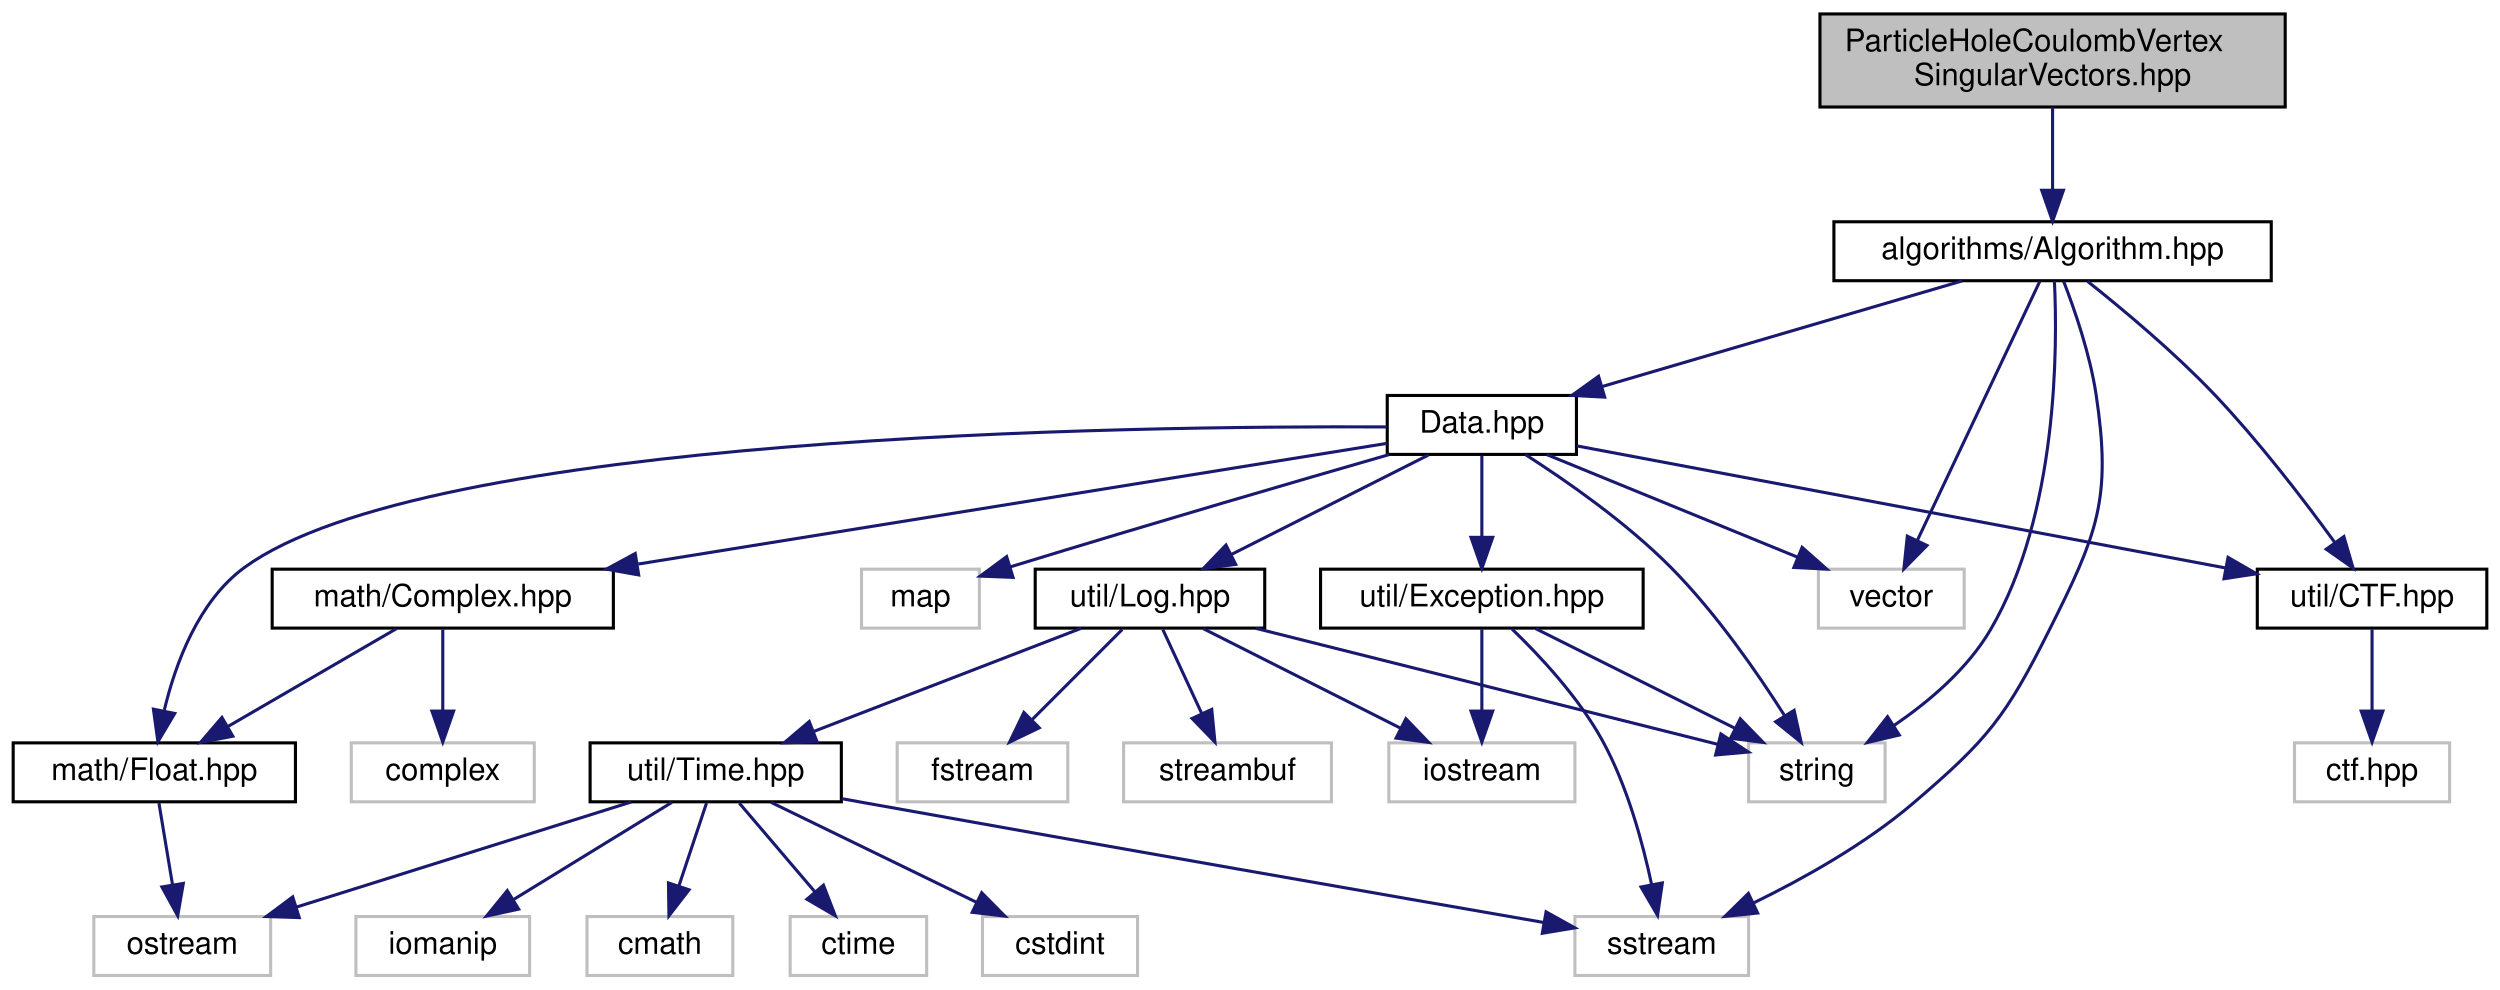
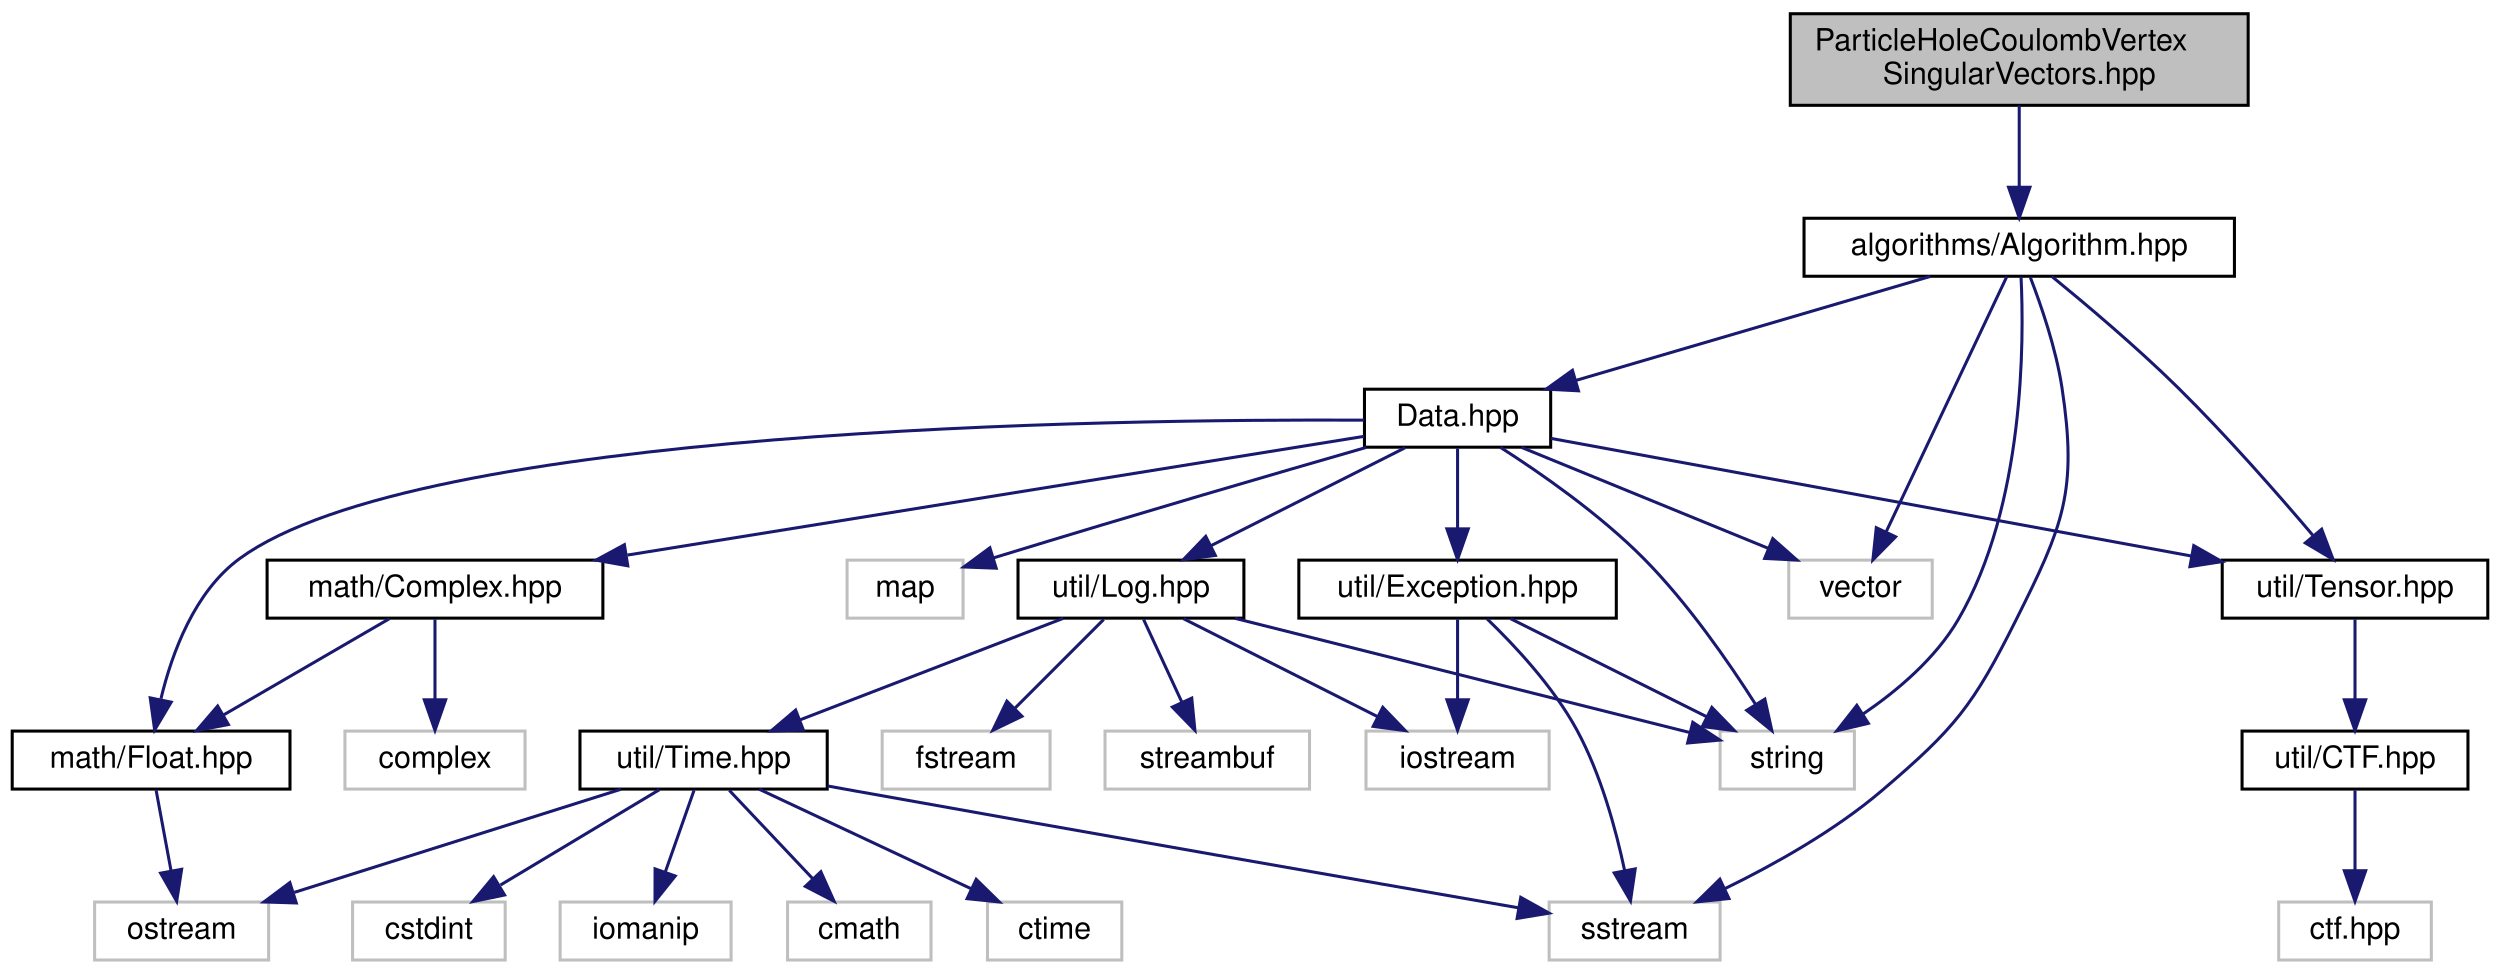
- <svg xmlns="http://www.w3.org/2000/svg" xmlns:xlink="http://www.w3.org/1999/xlink" width="806pt" height="319pt" viewBox="0.00 0.00 805.50 319.00">
+ <svg xmlns="http://www.w3.org/2000/svg" xmlns:xlink="http://www.w3.org/1999/xlink" width="819pt" height="319pt" viewBox="0.00 0.00 819.00 319.00">
  <g id="graph0" class="graph" transform="scale(1 1) rotate(0) translate(4 315)">
    <g id="node1" class="node">
      <g id="a_node1">
        <a xlink:title=" ">
          <polygon fill="#bfbfbf" stroke="black" points="582.5,-280.5 582.5,-310.5 732.5,-310.5 732.5,-280.5 582.5,-280.5" />
          <text text-anchor="start" x="590.5" y="-298.5" font-family="Helvetica,sans-Serif" font-size="10.00">ParticleHoleCoulombVertex</text>
          <text text-anchor="middle" x="657.5" y="-287.5" font-family="Helvetica,sans-Serif" font-size="10.00">SingularVectors.hpp</text>
        </a>
      </g>
    </g>
    <g id="node2" class="node">
      <g id="a_node2">
        <a xlink:href="Algorithm_8hpp.html" target="_top" xlink:title=" ">
          <polygon fill="none" stroke="black" points="587,-224.5 587,-243.5 728,-243.5 728,-224.5 587,-224.5" />
          <text text-anchor="middle" x="657.5" y="-231.5" font-family="Helvetica,sans-Serif" font-size="10.00">algorithms/Algorithm.hpp</text>
        </a>
      </g>
    </g>
    <g id="edge1" class="edge">
      <path fill="none" stroke="midnightblue" d="M657.5,-280.4C657.5,-272.47 657.5,-262.46 657.5,-253.86" />
      <polygon fill="midnightblue" stroke="midnightblue" points="661,-253.66 657.5,-243.66 654,-253.66 661,-253.66" />
    </g>
    <g id="node3" class="node">
      <g id="a_node3">
        <a xlink:href="Data_8hpp.html" target="_top" xlink:title=" ">
          <polygon fill="none" stroke="black" points="443,-168.5 443,-187.5 504,-187.5 504,-168.5 443,-168.5" />
          <text text-anchor="middle" x="473.5" y="-175.5" font-family="Helvetica,sans-Serif" font-size="10.00">Data.hpp</text>
        </a>
      </g>
    </g>
    <g id="edge2" class="edge">
      <path fill="none" stroke="midnightblue" d="M628.34,-224.44C596.99,-215.24 546.97,-200.56 512.3,-190.39" />
      <polygon fill="midnightblue" stroke="midnightblue" points="513.1,-186.97 502.52,-187.52 511.13,-193.69 513.1,-186.97" />
    </g>
    <g id="node10" class="node">
      <g id="a_node10">
        <a xlink:title=" ">
          <polygon fill="none" stroke="#bfbfbf" points="503.5,-0.5 503.5,-19.5 559.5,-19.5 559.5,-0.5 503.5,-0.5" />
          <text text-anchor="middle" x="531.5" y="-7.5" font-family="Helvetica,sans-Serif" font-size="10.00">sstream</text>
        </a>
      </g>
    </g>
-     <g id="edge31" class="edge">
+     <g id="edge32" class="edge">
      <path fill="none" stroke="midnightblue" d="M661.1,-224.22C664.56,-215.28 669.53,-200.94 671.5,-188 676.67,-153.96 671.9,-142.79 656.5,-112 642.34,-83.69 636.59,-76.54 612.5,-56 597.05,-42.83 577.14,-31.7 560.93,-23.81" />
      <polygon fill="midnightblue" stroke="midnightblue" points="562.41,-20.64 551.87,-19.55 559.43,-26.97 562.41,-20.64" />
    </g>
    <g id="node12" class="node">
      <g id="a_node12">
        <a xlink:title=" ">
          <polygon fill="none" stroke="#bfbfbf" points="559.5,-56.5 559.5,-75.5 603.5,-75.5 603.5,-56.5 559.5,-56.5" />
          <text text-anchor="middle" x="581.5" y="-63.5" font-family="Helvetica,sans-Serif" font-size="10.00">string</text>
        </a>
      </g>
    </g>
-     <g id="edge29" class="edge">
+     <g id="edge30" class="edge">
      <path fill="none" stroke="midnightblue" d="M658.09,-224.39C659.11,-203.54 659.31,-149.32 637.5,-112 630.1,-99.34 617.69,-88.82 606.42,-81.14" />
      <polygon fill="midnightblue" stroke="midnightblue" points="608.07,-78.04 597.76,-75.6 604.3,-83.94 608.07,-78.04" />
    </g>
    <g id="node20" class="node">
      <g id="a_node20">
        <a xlink:title=" ">
          <polygon fill="none" stroke="#bfbfbf" points="582,-112.5 582,-131.5 629,-131.5 629,-112.5 582,-112.5" />
          <text text-anchor="middle" x="605.5" y="-119.5" font-family="Helvetica,sans-Serif" font-size="10.00">vector</text>
        </a>
      </g>
    </g>
-     <g id="edge30" class="edge">
+     <g id="edge31" class="edge">
      <path fill="none" stroke="midnightblue" d="M653.42,-224.37C644.95,-206.46 625.32,-164.92 613.98,-140.95" />
      <polygon fill="midnightblue" stroke="midnightblue" points="617,-139.14 609.56,-131.59 610.67,-142.13 617,-139.14" />
    </g>
    <g id="node21" class="node">
      <g id="a_node21">
-         <a xlink:href="CTF_8hpp.html" target="_top" xlink:title=" ">
-           <polygon fill="none" stroke="black" points="723.5,-112.5 723.5,-131.5 797.5,-131.5 797.5,-112.5 723.5,-112.5" />
-           <text text-anchor="middle" x="760.5" y="-119.5" font-family="Helvetica,sans-Serif" font-size="10.00">util/CTF.hpp</text>
-         </a>
-       </g>
-     </g>
-     <g id="edge32" class="edge">
-       <path fill="none" stroke="midnightblue" d="M668.81,-224.27C679.73,-215.6 696.49,-201.66 709.5,-188 723.97,-172.81 738.55,-153.77 748.4,-140.22" />
-       <polygon fill="midnightblue" stroke="midnightblue" points="751.42,-142.01 754.39,-131.84 745.73,-137.94 751.42,-142.01" />
+         <a xlink:href="Tensor_8hpp.html" target="_top" xlink:title=" ">
+           <polygon fill="none" stroke="black" points="724,-112.5 724,-131.5 811,-131.5 811,-112.5 724,-112.5" />
+           <text text-anchor="middle" x="767.5" y="-119.5" font-family="Helvetica,sans-Serif" font-size="10.00">util/Tensor.hpp</text>
+         </a>
+       </g>
+     </g>
+     <g id="edge33" class="edge">
+       <path fill="none" stroke="midnightblue" d="M668.21,-224.42C678.98,-215.63 695.89,-201.4 709.5,-188 725.41,-172.33 742.26,-153.11 753.68,-139.65" />
+       <polygon fill="midnightblue" stroke="midnightblue" points="756.58,-141.64 760.33,-131.73 751.22,-137.14 756.58,-141.64" />
    </g>
    <g id="node4" class="node">
      <g id="a_node4">
        <a xlink:href="Log_8hpp.html" target="_top" xlink:title=" ">
          <polygon fill="none" stroke="black" points="329.5,-112.5 329.5,-131.5 403.5,-131.5 403.5,-112.5 329.5,-112.5" />
          <text text-anchor="middle" x="366.5" y="-119.5" font-family="Helvetica,sans-Serif" font-size="10.00">util/Log.hpp</text>
        </a>
      </g>
    </g>
    <g id="edge3" class="edge">
      <path fill="none" stroke="midnightblue" d="M456.31,-168.32C439.15,-159.66 412.55,-146.24 392.75,-136.25" />
      <polygon fill="midnightblue" stroke="midnightblue" points="394.15,-133.04 383.65,-131.65 391,-139.28 394.15,-133.04" />
    </g>
    <g id="edge20" class="edge">
      <path fill="none" stroke="midnightblue" d="M487.54,-168.44C500.56,-160.11 520.05,-146.59 534.5,-132 548.99,-117.37 562.42,-97.95 571.18,-84.16" />
      <polygon fill="midnightblue" stroke="midnightblue" points="574.17,-85.98 576.46,-75.64 568.22,-82.3 574.17,-85.98" />
    </g>
    <g id="node16" class="node">
      <g id="a_node16">
        <a xlink:href="Float_8hpp.html" target="_top" xlink:title=" ">
          <polygon fill="none" stroke="black" points="0,-56.5 0,-75.5 91,-75.5 91,-56.5 0,-56.5" />
          <text text-anchor="middle" x="45.5" y="-63.5" font-family="Helvetica,sans-Serif" font-size="10.00">math/Float.hpp</text>
        </a>
      </g>
    </g>
    <g id="edge15" class="edge">
      <path fill="none" stroke="midnightblue" d="M442.85,-177.36C359.84,-177.76 133.01,-174.81 74.5,-132 59.72,-121.18 52.33,-101.1 48.73,-86.11" />
      <polygon fill="midnightblue" stroke="midnightblue" points="52.08,-84.98 46.66,-75.88 45.21,-86.37 52.08,-84.98" />
    </g>
    <g id="node17" class="node">
      <g id="a_node17">
        <a xlink:href="Complex_8hpp.html" target="_top" xlink:title=" ">
          <polygon fill="none" stroke="black" points="83.5,-112.5 83.5,-131.5 193.5,-131.5 193.5,-112.5 83.5,-112.5" />
          <text text-anchor="middle" x="138.5" y="-119.5" font-family="Helvetica,sans-Serif" font-size="10.00">math/Complex.hpp</text>
        </a>
      </g>
    </g>
    <g id="edge17" class="edge">
      <path fill="none" stroke="midnightblue" d="M442.88,-172.06C388.38,-163.28 273.53,-144.77 201.53,-133.16" />
      <polygon fill="midnightblue" stroke="midnightblue" points="201.66,-129.64 191.23,-131.5 200.55,-136.55 201.66,-129.64" />
    </g>
    <g id="node19" class="node">
      <g id="a_node19">
        <a xlink:title=" ">
          <polygon fill="none" stroke="#bfbfbf" points="273.5,-112.5 273.5,-131.5 311.5,-131.5 311.5,-112.5 273.5,-112.5" />
          <text text-anchor="middle" x="292.5" y="-119.5" font-family="Helvetica,sans-Serif" font-size="10.00">map</text>
        </a>
      </g>
    </g>
    <g id="edge21" class="edge">
      <path fill="none" stroke="midnightblue" d="M443.53,-168.42C414.57,-160.09 369.22,-146.89 321.36,-132.21" />
      <polygon fill="midnightblue" stroke="midnightblue" points="322.35,-128.86 311.76,-129.26 320.29,-135.55 322.35,-128.86" />
    </g>
    <g id="edge22" class="edge">
      <path fill="none" stroke="midnightblue" d="M494.42,-168.44C516.24,-159.52 550.65,-145.44 575.39,-135.32" />
      <polygon fill="midnightblue" stroke="midnightblue" points="576.75,-138.54 584.68,-131.52 574.1,-132.06 576.75,-138.54" />
    </g>
    <g id="edge23" class="edge">
-       <path fill="none" stroke="midnightblue" d="M504.21,-171.22C554.38,-161.78 654.23,-142.99 713.4,-131.86" />
-       <polygon fill="midnightblue" stroke="midnightblue" points="714.07,-135.3 723.25,-130.01 712.77,-128.42 714.07,-135.3" />
-     </g>
-     <g id="node23" class="node">
-       <g id="a_node23">
+       <path fill="none" stroke="midnightblue" d="M504.13,-171.37C553.8,-162.25 652.52,-144.12 713.98,-132.83" />
+       <polygon fill="midnightblue" stroke="midnightblue" points="714.68,-136.26 723.89,-131.01 713.42,-129.38 714.68,-136.26" />
+     </g>
+     <g id="node24" class="node">
+       <g id="a_node24">
        <a xlink:href="Exception_8hpp.html" target="_top" xlink:title=" ">
          <polygon fill="none" stroke="black" points="421.5,-112.5 421.5,-131.5 525.5,-131.5 525.5,-112.5 421.5,-112.5" />
          <text text-anchor="middle" x="473.5" y="-119.5" font-family="Helvetica,sans-Serif" font-size="10.00">util/Exception.hpp</text>
        </a>
      </g>
    </g>
-     <g id="edge25" class="edge">
+     <g id="edge26" class="edge">
      <path fill="none" stroke="midnightblue" d="M473.5,-168.08C473.5,-161.01 473.5,-150.86 473.5,-141.99" />
      <polygon fill="midnightblue" stroke="midnightblue" points="477,-141.75 473.5,-131.75 470,-141.75 477,-141.75" />
    </g>
    <g id="node5" class="node">
      <g id="a_node5">
        <a xlink:href="Time_8hpp.html" target="_top" xlink:title=" ">
          <polygon fill="none" stroke="black" points="186,-56.5 186,-75.5 267,-75.5 267,-56.5 186,-56.5" />
          <text text-anchor="middle" x="226.5" y="-63.5" font-family="Helvetica,sans-Serif" font-size="10.00">util/Time.hpp</text>
        </a>
      </g>
    </g>
    <g id="edge4" class="edge">
      <path fill="none" stroke="midnightblue" d="M344.32,-112.44C321.07,-103.48 284.35,-89.31 258.08,-79.18" />
      <polygon fill="midnightblue" stroke="midnightblue" points="259.17,-75.85 248.58,-75.52 256.65,-82.38 259.17,-75.85" />
    </g>
    <g id="edge11" class="edge">
      <path fill="none" stroke="midnightblue" d="M400.57,-112.44C441.52,-102.16 509.72,-85.03 549.66,-75" />
      <polygon fill="midnightblue" stroke="midnightblue" points="550.56,-78.38 559.41,-72.55 548.86,-71.59 550.56,-78.38" />
    </g>
    <g id="node13" class="node">
      <g id="a_node13">
        <a xlink:title=" ">
          <polygon fill="none" stroke="#bfbfbf" points="443.5,-56.5 443.5,-75.5 503.5,-75.5 503.5,-56.5 443.5,-56.5" />
          <text text-anchor="middle" x="473.5" y="-63.5" font-family="Helvetica,sans-Serif" font-size="10.00">iostream</text>
        </a>
      </g>
    </g>
    <g id="edge12" class="edge">
      <path fill="none" stroke="midnightblue" d="M383.69,-112.32C400.85,-103.66 427.45,-90.24 447.25,-80.25" />
      <polygon fill="midnightblue" stroke="midnightblue" points="449,-83.28 456.35,-75.65 445.85,-77.04 449,-83.28" />
    </g>
    <g id="node14" class="node">
      <g id="a_node14">
        <a xlink:title=" ">
          <polygon fill="none" stroke="#bfbfbf" points="358,-56.5 358,-75.5 425,-75.5 425,-56.5 358,-56.5" />
          <text text-anchor="middle" x="391.5" y="-63.5" font-family="Helvetica,sans-Serif" font-size="10.00">streambuf</text>
        </a>
      </g>
    </g>
    <g id="edge13" class="edge">
      <path fill="none" stroke="midnightblue" d="M370.63,-112.08C374.01,-104.77 378.92,-94.18 383.12,-85.1" />
      <polygon fill="midnightblue" stroke="midnightblue" points="386.42,-86.3 387.45,-75.75 380.07,-83.36 386.42,-86.3" />
    </g>
    <g id="node15" class="node">
      <g id="a_node15">
        <a xlink:title=" ">
          <polygon fill="none" stroke="#bfbfbf" points="285,-56.5 285,-75.5 340,-75.5 340,-56.5 285,-56.5" />
          <text text-anchor="middle" x="312.5" y="-63.5" font-family="Helvetica,sans-Serif" font-size="10.00">fstream</text>
        </a>
      </g>
    </g>
    <g id="edge14" class="edge">
      <path fill="none" stroke="midnightblue" d="M357.58,-112.08C349.72,-104.22 338.07,-92.57 328.58,-83.08" />
      <polygon fill="midnightblue" stroke="midnightblue" points="330.8,-80.35 321.25,-75.75 325.85,-85.3 330.8,-80.35" />
    </g>
    <g id="node6" class="node">
      <g id="a_node6">
        <a xlink:title=" ">
-           <polygon fill="none" stroke="#bfbfbf" points="250.5,-0.5 250.5,-19.5 294.5,-19.5 294.5,-0.5 250.5,-0.5" />
-           <text text-anchor="middle" x="272.5" y="-7.5" font-family="Helvetica,sans-Serif" font-size="10.00">ctime</text>
+           <polygon fill="none" stroke="#bfbfbf" points="319.5,-0.5 319.5,-19.5 363.5,-19.5 363.5,-0.5 319.5,-0.5" />
+           <text text-anchor="middle" x="341.5" y="-7.5" font-family="Helvetica,sans-Serif" font-size="10.00">ctime</text>
        </a>
      </g>
    </g>
    <g id="edge5" class="edge">
-       <path fill="none" stroke="midnightblue" d="M234.1,-56.08C240.73,-48.3 250.52,-36.8 258.56,-27.37" />
-       <polygon fill="midnightblue" stroke="midnightblue" points="261.23,-29.63 265.05,-19.75 255.9,-25.09 261.23,-29.63" />
+       <path fill="none" stroke="midnightblue" d="M244.72,-56.44C263.4,-47.68 292.66,-33.94 314.12,-23.86" />
+       <polygon fill="midnightblue" stroke="midnightblue" points="315.8,-26.93 323.36,-19.52 312.82,-20.6 315.8,-26.93" />
    </g>
    <g id="node7" class="node">
      <g id="a_node7">
        <a xlink:title=" ">
-           <polygon fill="none" stroke="#bfbfbf" points="312.5,-0.5 312.5,-19.5 362.5,-19.5 362.5,-0.5 312.5,-0.5" />
-           <text text-anchor="middle" x="337.5" y="-7.5" font-family="Helvetica,sans-Serif" font-size="10.00">cstdint</text>
+           <polygon fill="none" stroke="#bfbfbf" points="111.5,-0.5 111.5,-19.5 161.5,-19.5 161.5,-0.5 111.5,-0.5" />
+           <text text-anchor="middle" x="136.5" y="-7.5" font-family="Helvetica,sans-Serif" font-size="10.00">cstdint</text>
        </a>
      </g>
    </g>
    <g id="edge6" class="edge">
-       <path fill="none" stroke="midnightblue" d="M244.33,-56.32C262.22,-47.62 289.98,-34.12 310.55,-24.11" />
-       <polygon fill="midnightblue" stroke="midnightblue" points="312.25,-27.18 319.71,-19.65 309.19,-20.88 312.25,-27.18" />
+       <path fill="none" stroke="midnightblue" d="M212.04,-56.32C198,-47.9 176.45,-34.97 159.96,-25.07" />
+       <polygon fill="midnightblue" stroke="midnightblue" points="161.3,-21.8 150.92,-19.65 157.7,-27.8 161.3,-21.8" />
    </g>
    <g id="node8" class="node">
      <g id="a_node8">
        <a xlink:title=" ">
-           <polygon fill="none" stroke="#bfbfbf" points="26,-0.5 26,-19.5 83,-19.5 83,-0.5 26,-0.5" />
-           <text text-anchor="middle" x="54.5" y="-7.5" font-family="Helvetica,sans-Serif" font-size="10.00">ostream</text>
+           <polygon fill="none" stroke="#bfbfbf" points="27,-0.5 27,-19.5 84,-19.5 84,-0.5 27,-0.5" />
+           <text text-anchor="middle" x="55.5" y="-7.5" font-family="Helvetica,sans-Serif" font-size="10.00">ostream</text>
        </a>
      </g>
    </g>
    <g id="edge7" class="edge">
-       <path fill="none" stroke="midnightblue" d="M199.25,-56.44C170.06,-47.28 123.58,-32.69 91.19,-22.52" />
-       <polygon fill="midnightblue" stroke="midnightblue" points="92.22,-19.17 81.63,-19.52 90.12,-25.85 92.22,-19.17" />
+       <path fill="none" stroke="midnightblue" d="M199.4,-56.44C170.51,-47.32 124.58,-32.81 92.39,-22.65" />
+       <polygon fill="midnightblue" stroke="midnightblue" points="93.06,-19.19 82.47,-19.52 90.95,-25.87 93.06,-19.19" />
    </g>
    <g id="node9" class="node">
      <g id="a_node9">
        <a xlink:title=" ">
-           <polygon fill="none" stroke="#bfbfbf" points="110.5,-0.5 110.5,-19.5 166.5,-19.5 166.5,-0.5 110.5,-0.5" />
-           <text text-anchor="middle" x="138.5" y="-7.5" font-family="Helvetica,sans-Serif" font-size="10.00">iomanip</text>
+           <polygon fill="none" stroke="#bfbfbf" points="179.5,-0.5 179.5,-19.5 235.5,-19.5 235.5,-0.5 179.5,-0.5" />
+           <text text-anchor="middle" x="207.5" y="-7.5" font-family="Helvetica,sans-Serif" font-size="10.00">iomanip</text>
        </a>
      </g>
    </g>
    <g id="edge8" class="edge">
-       <path fill="none" stroke="midnightblue" d="M212.36,-56.32C198.63,-47.9 177.56,-34.97 161.44,-25.07" />
-       <polygon fill="midnightblue" stroke="midnightblue" points="162.96,-21.9 152.6,-19.65 159.3,-27.87 162.96,-21.9" />
+       <path fill="none" stroke="midnightblue" d="M223.36,-56.08C220.82,-48.85 217.14,-38.41 213.97,-29.4" />
+       <polygon fill="midnightblue" stroke="midnightblue" points="217.2,-28.02 210.58,-19.75 210.6,-30.35 217.2,-28.02" />
    </g>
    <g id="edge9" class="edge">
      <path fill="none" stroke="midnightblue" d="M267.14,-57.51C269.97,-57 272.78,-56.49 275.5,-56 352.83,-42.1 443.39,-26.29 493.42,-17.6" />
      <polygon fill="midnightblue" stroke="midnightblue" points="494.2,-21.02 503.46,-15.86 493,-14.12 494.2,-21.02" />
    </g>
    <g id="node11" class="node">
      <g id="a_node11">
        <a xlink:title=" ">
-           <polygon fill="none" stroke="#bfbfbf" points="185,-0.5 185,-19.5 232,-19.5 232,-0.5 185,-0.5" />
-           <text text-anchor="middle" x="208.5" y="-7.5" font-family="Helvetica,sans-Serif" font-size="10.00">cmath</text>
+           <polygon fill="none" stroke="#bfbfbf" points="254,-0.5 254,-19.5 301,-19.5 301,-0.5 254,-0.5" />
+           <text text-anchor="middle" x="277.5" y="-7.5" font-family="Helvetica,sans-Serif" font-size="10.00">cmath</text>
        </a>
      </g>
    </g>
    <g id="edge10" class="edge">
-       <path fill="none" stroke="midnightblue" d="M223.53,-56.08C221.12,-48.85 217.64,-38.41 214.63,-29.4" />
-       <polygon fill="midnightblue" stroke="midnightblue" points="217.9,-28.13 211.42,-19.75 211.26,-30.34 217.9,-28.13" />
+       <path fill="none" stroke="midnightblue" d="M234.92,-56.08C242.35,-48.22 253.35,-36.57 262.31,-27.08" />
+       <polygon fill="midnightblue" stroke="midnightblue" points="264.91,-29.42 269.24,-19.75 259.82,-24.62 264.91,-29.42" />
    </g>
    <g id="edge16" class="edge">
-       <path fill="none" stroke="midnightblue" d="M46.99,-56.08C48.18,-48.93 49.89,-38.64 51.38,-29.69" />
-       <polygon fill="midnightblue" stroke="midnightblue" points="54.85,-30.19 53.04,-19.75 47.95,-29.04 54.85,-30.19" />
+       <path fill="none" stroke="midnightblue" d="M47.15,-56.08C48.48,-48.93 50.38,-38.64 52.04,-29.69" />
+       <polygon fill="midnightblue" stroke="midnightblue" points="55.5,-30.22 53.88,-19.75 48.62,-28.95 55.5,-30.22" />
    </g>
    <g id="edge18" class="edge">
      <path fill="none" stroke="midnightblue" d="M123.56,-112.32C108.91,-103.82 86.37,-90.73 69.26,-80.8" />
      <polygon fill="midnightblue" stroke="midnightblue" points="70.81,-77.65 60.4,-75.65 67.3,-83.7 70.81,-77.65" />
    </g>
    <g id="node18" class="node">
      <g id="a_node18">
        <a xlink:title=" ">
          <polygon fill="none" stroke="#bfbfbf" points="109,-56.5 109,-75.5 168,-75.5 168,-56.5 109,-56.5" />
          <text text-anchor="middle" x="138.5" y="-63.5" font-family="Helvetica,sans-Serif" font-size="10.00">complex</text>
        </a>
      </g>
    </g>
    <g id="edge19" class="edge">
      <path fill="none" stroke="midnightblue" d="M138.5,-112.08C138.5,-105.01 138.5,-94.86 138.5,-85.99" />
      <polygon fill="midnightblue" stroke="midnightblue" points="142,-85.75 138.5,-75.75 135,-85.75 142,-85.75" />
    </g>
    <g id="node22" class="node">
      <g id="a_node22">
-         <a xlink:title=" ">
-           <polygon fill="none" stroke="#bfbfbf" points="735.5,-56.5 735.5,-75.5 785.5,-75.5 785.5,-56.5 735.5,-56.5" />
-           <text text-anchor="middle" x="760.5" y="-63.5" font-family="Helvetica,sans-Serif" font-size="10.00">ctf.hpp</text>
+         <a xlink:href="CTF_8hpp.html" target="_top" xlink:title=" ">
+           <polygon fill="none" stroke="black" points="730.5,-56.5 730.5,-75.5 804.5,-75.5 804.5,-56.5 730.5,-56.5" />
+           <text text-anchor="middle" x="767.5" y="-63.5" font-family="Helvetica,sans-Serif" font-size="10.00">util/CTF.hpp</text>
        </a>
      </g>
    </g>
    <g id="edge24" class="edge">
-       <path fill="none" stroke="midnightblue" d="M760.5,-112.08C760.5,-105.01 760.5,-94.86 760.5,-85.99" />
-       <polygon fill="midnightblue" stroke="midnightblue" points="764,-85.75 760.5,-75.75 757,-85.75 764,-85.75" />
-     </g>
-     <g id="edge27" class="edge">
+       <path fill="none" stroke="midnightblue" d="M767.5,-112.08C767.5,-105.01 767.5,-94.86 767.5,-85.99" />
+       <polygon fill="midnightblue" stroke="midnightblue" points="771,-85.75 767.5,-75.75 764,-85.75 771,-85.75" />
+     </g>
+     <g id="node23" class="node">
+       <g id="a_node23">
+         <a xlink:title=" ">
+           <polygon fill="none" stroke="#bfbfbf" points="742.5,-0.5 742.5,-19.5 792.5,-19.5 792.5,-0.5 742.5,-0.5" />
+           <text text-anchor="middle" x="767.5" y="-7.5" font-family="Helvetica,sans-Serif" font-size="10.00">ctf.hpp</text>
+         </a>
+       </g>
+     </g>
+     <g id="edge25" class="edge">
+       <path fill="none" stroke="midnightblue" d="M767.5,-56.08C767.5,-49.01 767.5,-38.86 767.5,-29.99" />
+       <polygon fill="midnightblue" stroke="midnightblue" points="771,-29.75 767.5,-19.75 764,-29.75 771,-29.75" />
+     </g>
+     <g id="edge28" class="edge">
      <path fill="none" stroke="midnightblue" d="M483.17,-112.25C491.99,-103.77 504.78,-90.16 512.5,-76 520.42,-61.48 525.37,-43.3 528.22,-29.86" />
      <polygon fill="midnightblue" stroke="midnightblue" points="531.69,-30.35 530.15,-19.87 524.82,-29.03 531.69,-30.35" />
    </g>
-     <g id="edge26" class="edge">
+     <g id="edge27" class="edge">
      <path fill="none" stroke="midnightblue" d="M490.85,-112.32C508.17,-103.66 535.02,-90.24 555,-80.25" />
      <polygon fill="midnightblue" stroke="midnightblue" points="556.81,-83.26 564.19,-75.65 553.68,-77 556.81,-83.26" />
    </g>
-     <g id="edge28" class="edge">
+     <g id="edge29" class="edge">
      <path fill="none" stroke="midnightblue" d="M473.5,-112.08C473.5,-105.01 473.5,-94.86 473.5,-85.99" />
      <polygon fill="midnightblue" stroke="midnightblue" points="477,-85.75 473.5,-75.75 470,-85.75 477,-85.75" />
    </g>
  </g>
</svg>
